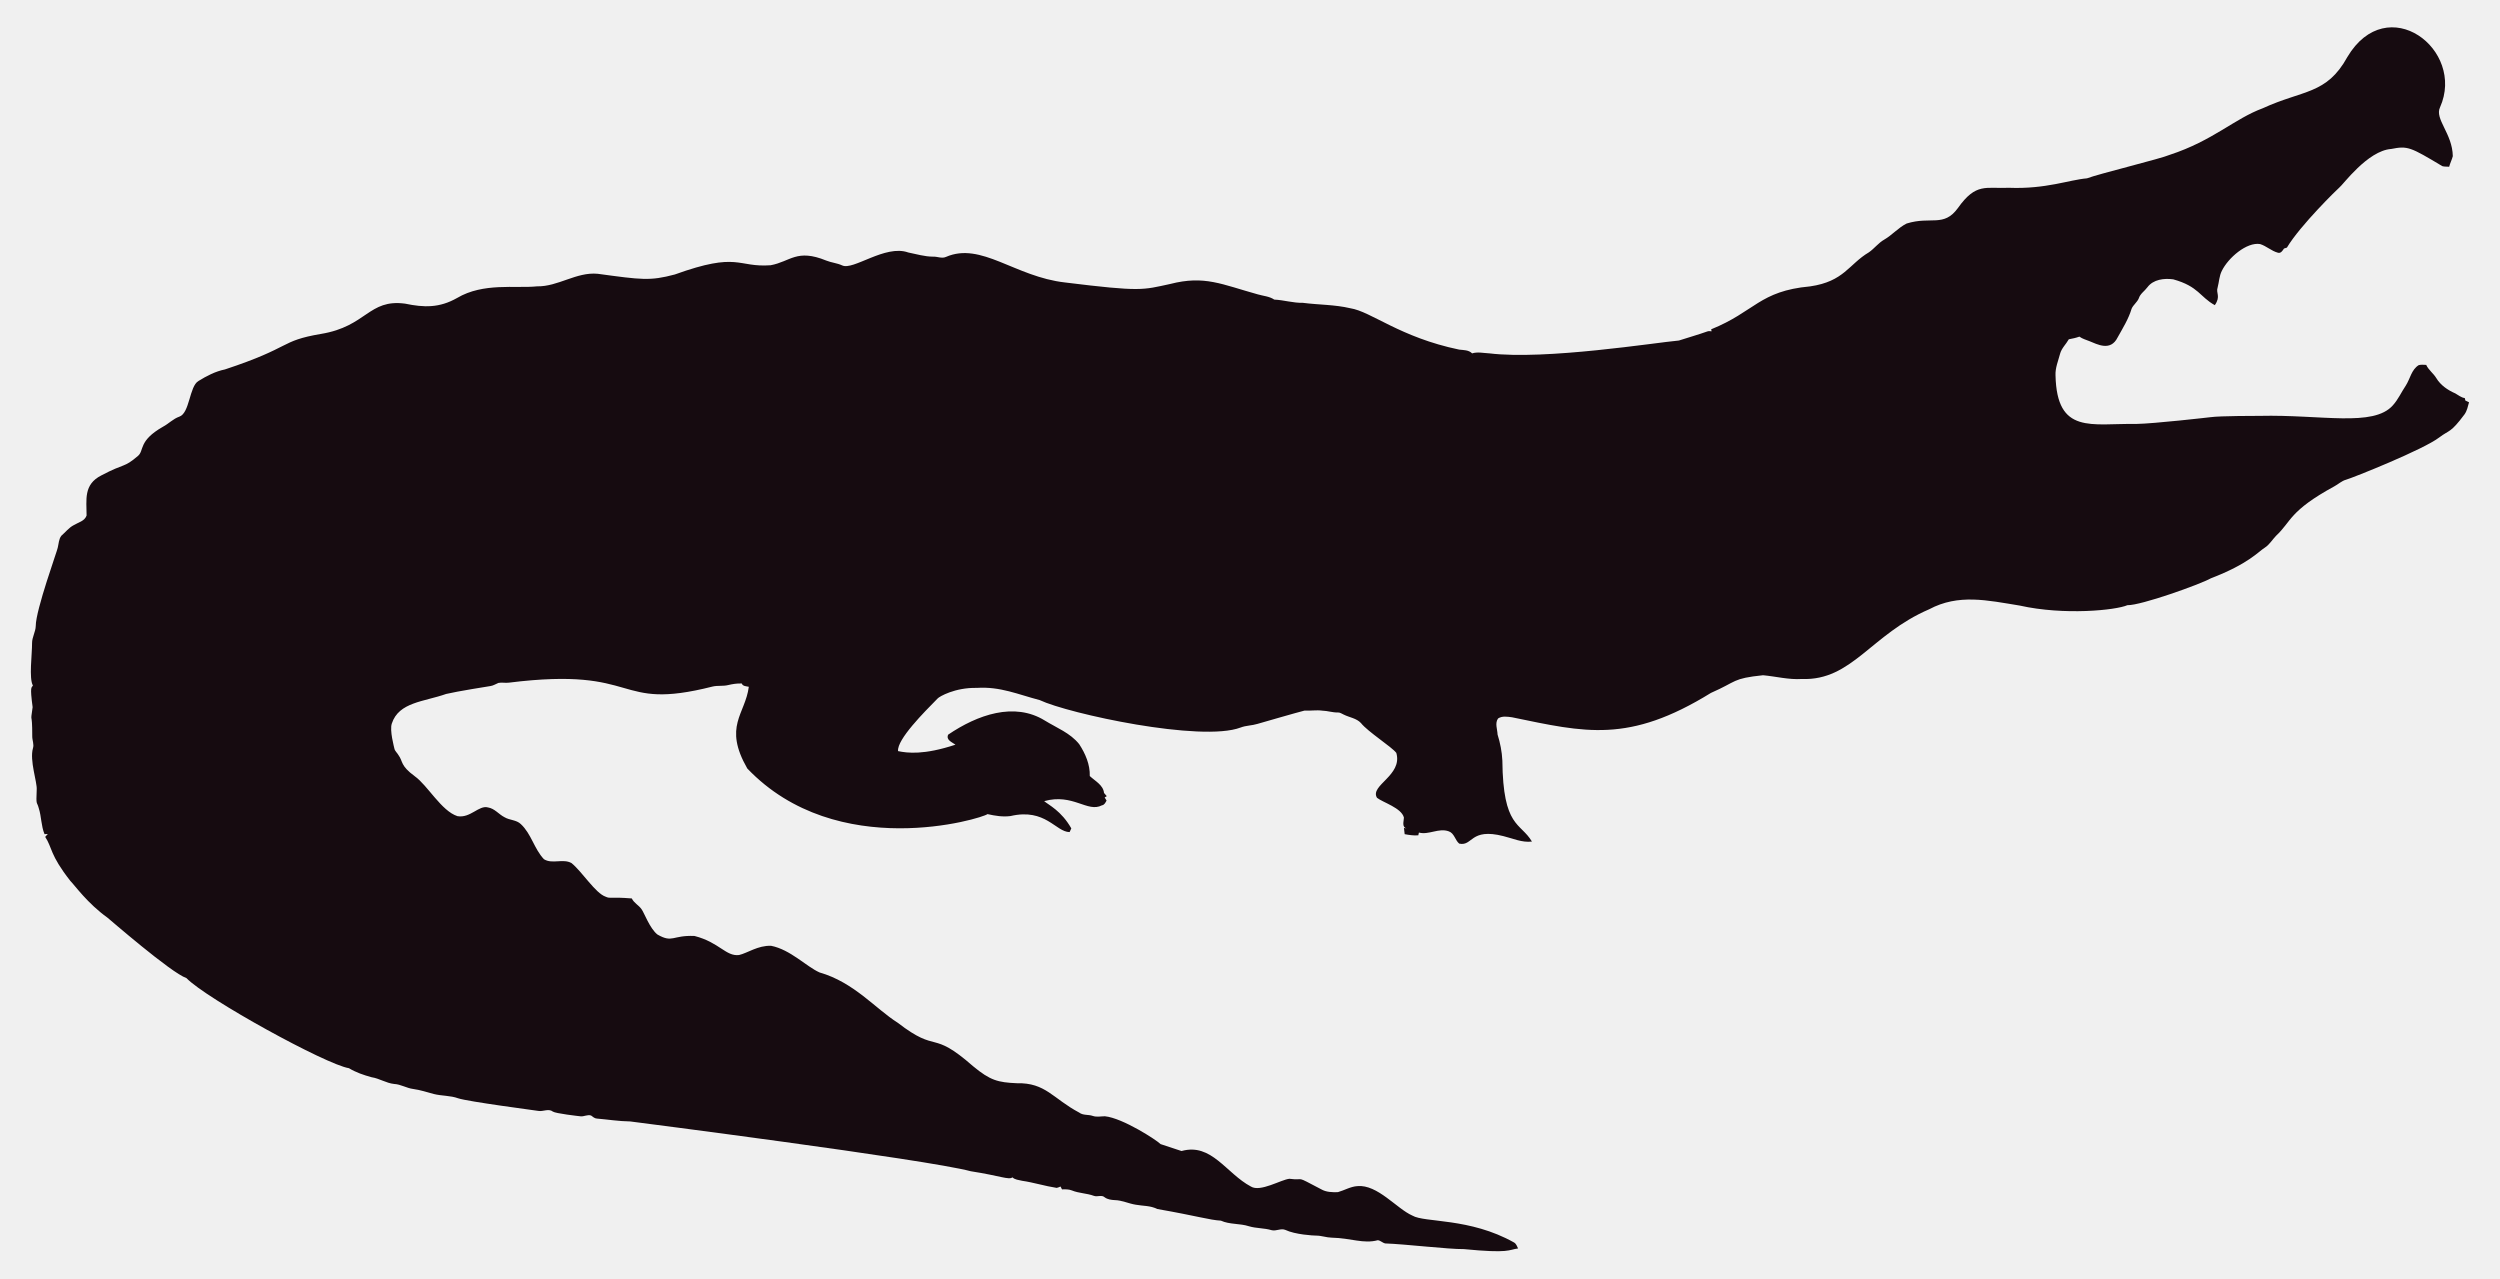
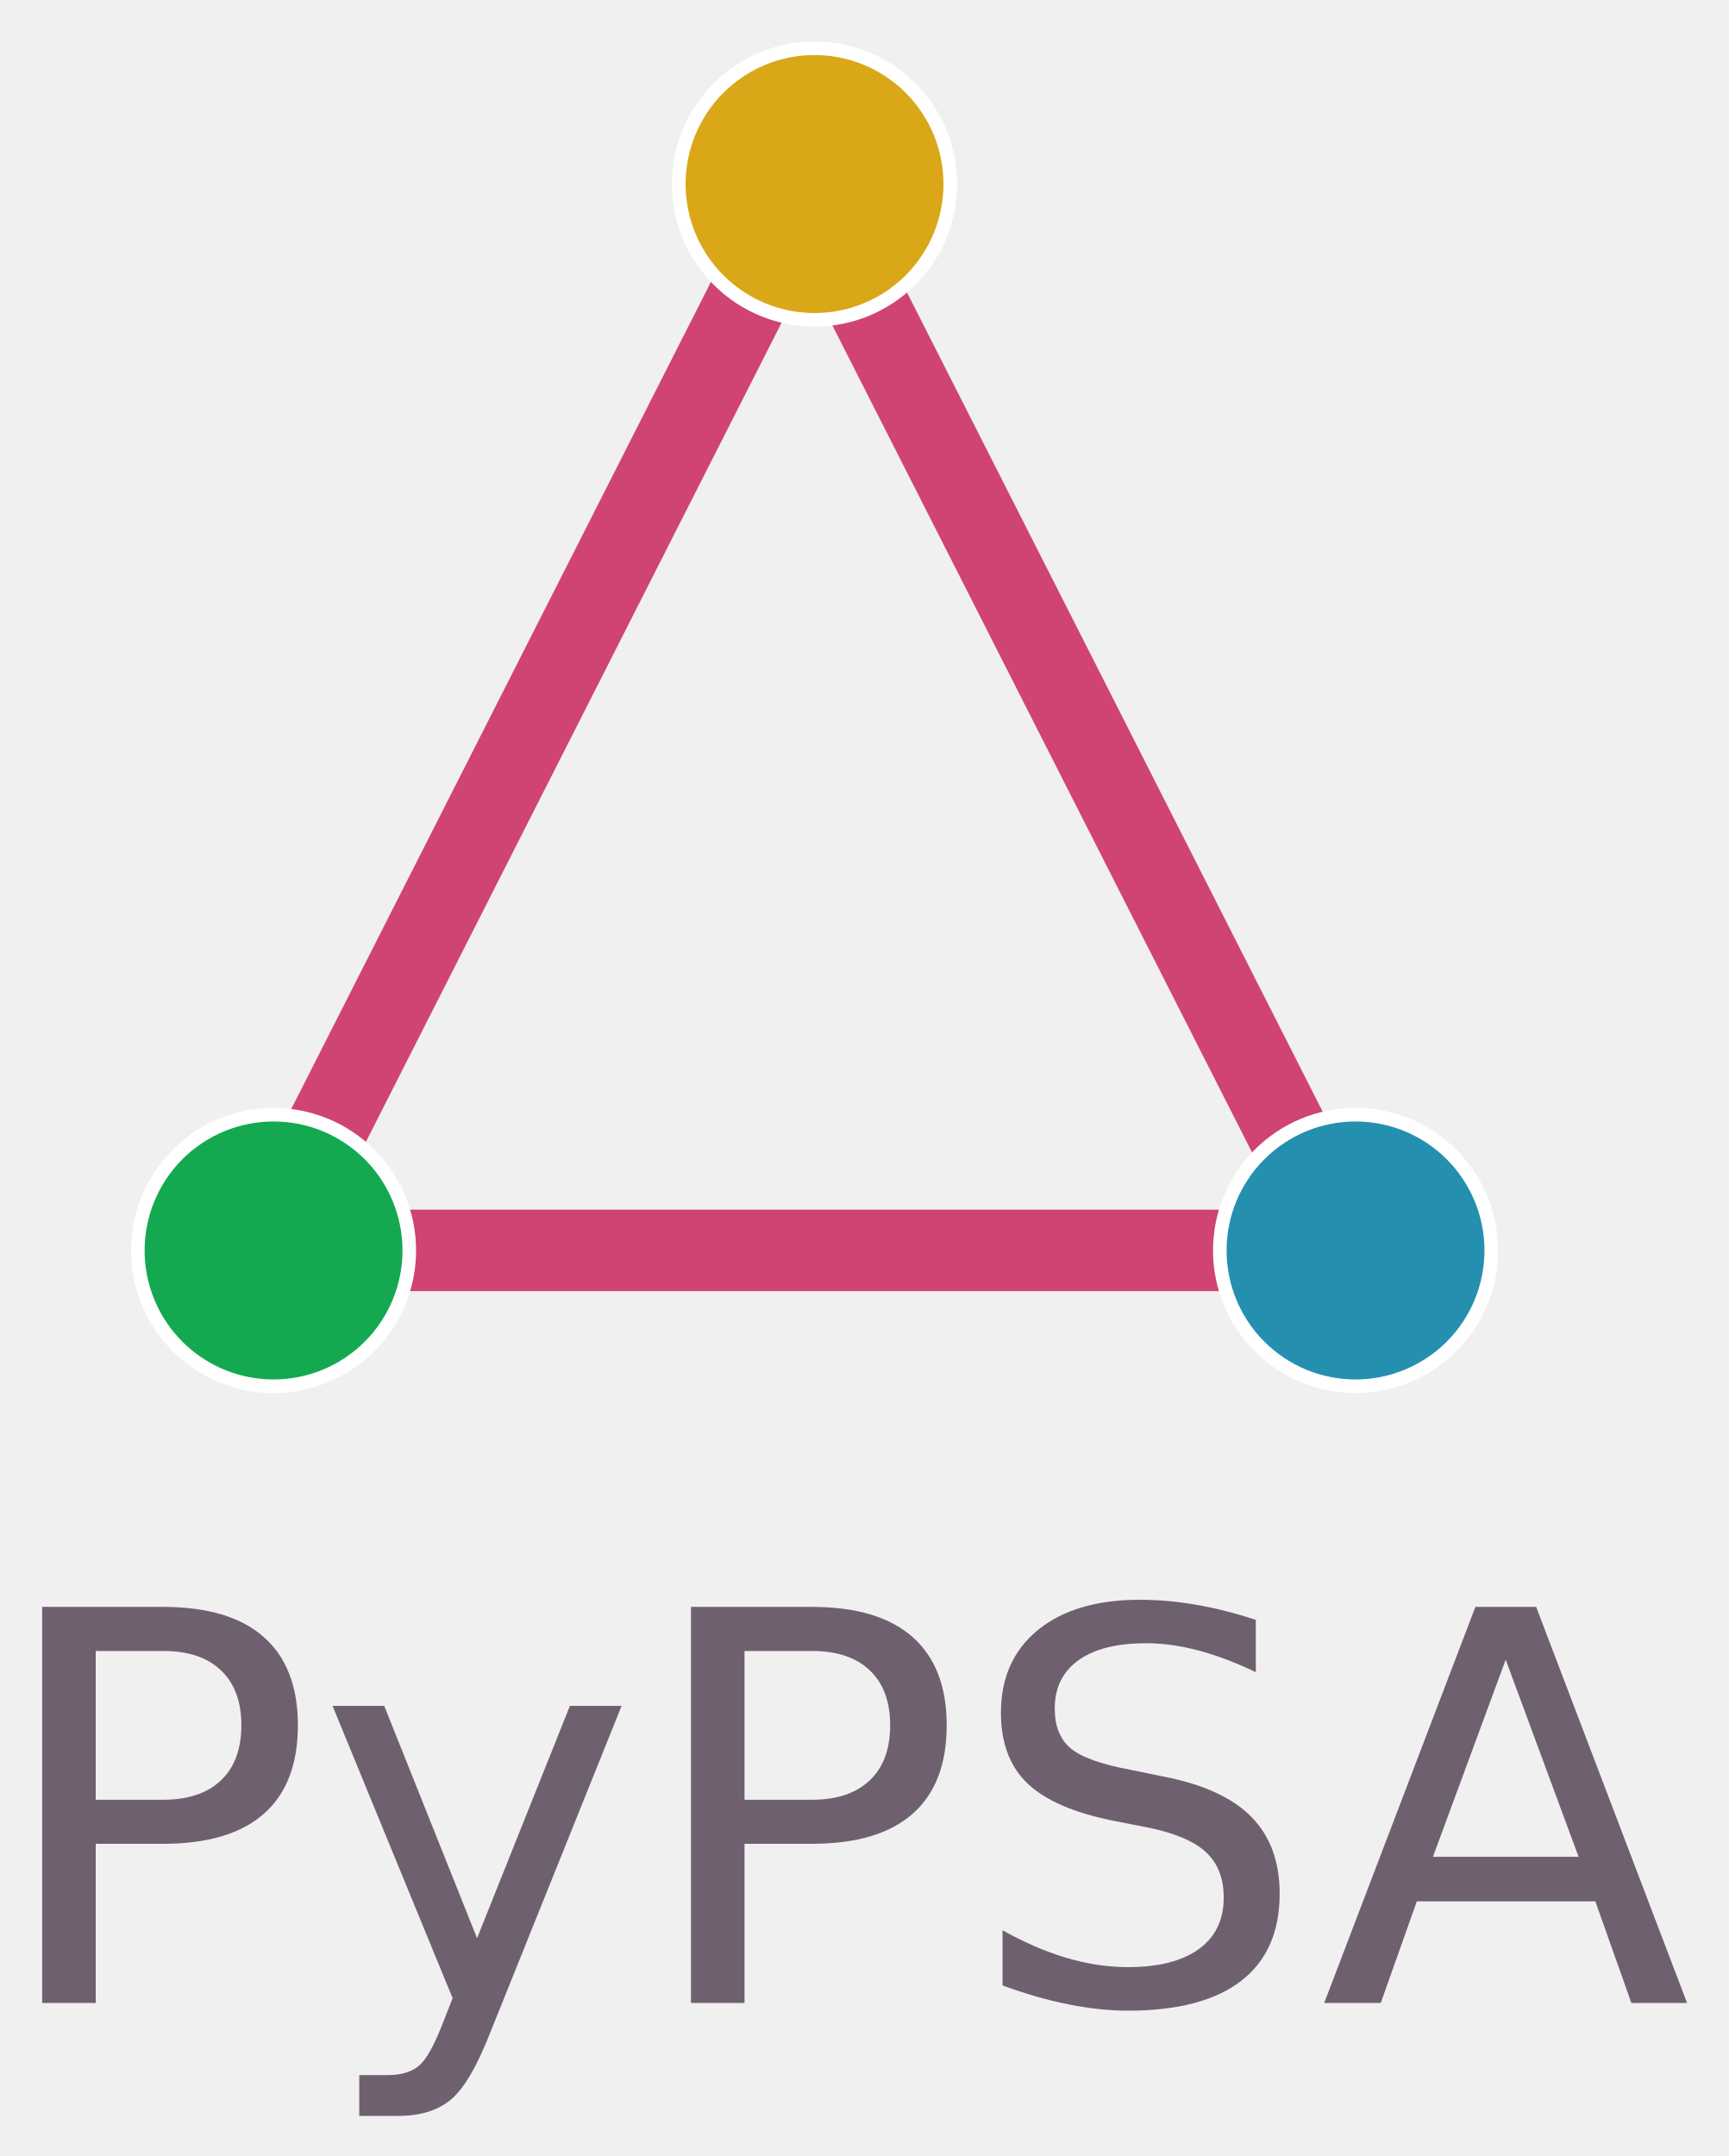
- <svg xmlns="http://www.w3.org/2000/svg" version="1.1" id="Layer_1" x="0px" y="0px" viewBox="0 0 2625.022 1342.022" enable-background="new 0 0 2625.022 1342.022" xml:space="preserve">
-   <path fill="#160B10" d="M2562.057,112.664c-5.93,12.226,13.089,27.649,13.408,51.328c-0.967,3.791-2.837,7.289-3.816,11.093  c-2.417-0.267-4.923,0.089-7.226-0.636c-33.512-20.05-36.245-21.483-53.631-18.038c-24.88,1.775-51.012,38.147-54.547,40.579  c-1,0.685-40.963,39.485-54.967,62.993c-1.056,0.331-2.086,0.661-3.078,1.005c-1.45,2.188-3.295,5.317-6.386,4.363  c-6.755-1.794-12.047-7.022-18.687-9.083c-14.172-2.325-33.569,14.577-40.185,28.126c-2.76,5.432-2.862,11.614-4.401,17.415  c-2.078,5.918,3.558,9.203-2.964,18.611c-15.758-8.651-16.89-19.671-43.645-27.108c-9.541-1.323-21.002,0.025-27.146,8.345  c-2.9,3.956-7.454,6.64-8.994,11.487c-1.705,4.223-5.788,6.857-7.569,10.978c-3.219,10.775-9.274,20.417-14.705,30.186  c-7.484,15.043-21.458,7.113-29.639,3.893c-3.549-1.501-7.378-2.404-10.482-4.745c-3.613,1.31-7.378,2.124-11.131,2.799  c-2.9,5.19-7.62,9.362-9.184,15.252c-1.972,7.442-5.139,14.807-4.771,22.656c1.426,62.435,37.744,50.23,84.657,50.985  c18.427-0.238,76.659-6.917,77.661-7.06c10.315-1.512,51.103-1.387,52.104-1.425c64.718-1.507,119.253,12.017,139.725-10.991  c5.622-6.144,8.955-13.878,13.598-20.735c4.617-7.073,5.915-16.893,13.662-21.562c2.519-0.687,5.19-0.305,7.81-0.242  c2.481,5.406,7.582,8.854,10.609,13.891c4.503,7.467,12.047,12.632,19.921,16.041c3.269,1.794,6.144,4.389,9.999,4.936  c0.166,0.852,0.369,1.705,0.598,2.57c1.259,0.611,2.519,1.208,3.854,1.819c-1.196,4.325-2.073,8.854-4.681,12.606  c-14.981,20.134-15.737,16.079-26.561,24.297c-16.513,12.73-90.704,42.38-97.937,44.421c-4.63,1.259-8.078,4.719-12.199,6.907  c-47.689,26.034-44.914,36.755-61.276,51.99c-3.969,4.096-6.856,9.273-11.754,12.403c-6.886,4.248-16.845,16.908-56.76,32.26  c-10.994,6.222-73.381,28.559-87.544,28.177c-12.182,5.289-66.295,10.873-113.113,0.394c-34.047-5.52-64.247-12.539-95.05,3.905  c-61.045,26.219-81.054,75.205-133.67,73.195c-13.739,0.903-27.159-2.684-40.745-3.943c-32.756,3.396-26.951,6.432-54.687,18.547  c-86.536,53.421-132.198,41.426-208.888,25.607c-4.859-0.636-10.304-1.616-14.68,1.259c-3.511,4.999-0.687,11.232-0.509,16.804  c2.76,8.879,4.605,18.076,5.037,27.388c0.678,70.703,18.876,64.615,31.064,85.038c-10.38,1.31-20.137-3.346-30.008-5.724  c-35.054-8.942-31.959,10.974-46.367,7.887c-4.376-3.651-5.076-10.864-10.94-12.886c-10.482-3.893-20.875,4.033-31.37,1.285  c-0.165,0.725-0.483,2.163-0.649,2.875c-4.834,0.432-9.592-0.331-14.311-1.196c-0.153-2.201-0.407-4.401-0.751-6.551  c0.7,0.127,2.112,0.382,2.824,0.509c-5.368-1.387-2.926-7.48-2.862-11.411c-2.581-10.171-21.93-15.743-28.266-20.735  c-7.896-13.101,27.192-23.356,20.29-47.143c-4.808-6.385-29.888-22.164-37.17-31.395c-4.783-5.063-12.047-5.813-18.013-8.815  c-1.972-0.827-3.791-2.315-6.017-2.239c-5.597,0.191-10.965-1.781-16.537-1.908c-6.208-0.878-12.441,0.318-18.661-0.076  c-6.376,1.51-49.471,13.993-49.471,13.993c-5.775,1.781-11.97,1.603-17.631,3.791c-41.153,15.671-180.401-14.399-211.051-28.838  c-22.477-5.819-41.27-14.396-65.945-12.772c-23.033-0.496-39.521,9.215-41.101,11.08c-14.156,14.382-42.805,43.009-41.597,55.297  c9.881,2.049,27.067,4.244,60.297-6.755c-3.6-2.633-10.164-4.859-7.683-10.52c30.91-20.96,69.478-34.528,101.385-14.896  c12.454,7.683,26.879,13.128,36.241,24.907c6.449,9.897,11.461,21.384,11.08,33.43c5.483,5.19,14.184,9.464,14.96,17.771  c0.954,1.132,1.883,2.239,2.9,3.371c-0.56,0.344-1.679,1.03-2.251,1.361c0.674,1.081,1.336,2.15,2.022,3.244  c-1.157,2.112-2.252,4.643-4.923,5.037c-15.167,7.923-30.412-12.885-60.589-4.414c4.515,3.914,17.957,10.035,28.495,28.596  c-0.623,1.285-1.221,2.582-1.781,3.893c-14.581-0.066-25.26-25.439-62.103-16.83c-8.065,1.081-16.27-0.28-24.119-2.048  c-5.689,4.616-157.704,51.097-252.241-47.919c-25.462-44.516-2.105-56.742,1.616-85.776c-2.646-0.598-6.259-0.445-7.429-3.447  c-4.834-0.216-9.63,0.547-14.311,1.666c-5.343,1.336-10.927,0.254-16.283,1.527c-104.921,26.598-73.475-21.586-213.976-4.058  c-3.638,0.483-7.327-0.471-10.927,0.267c-2.722,1.043-5.203,2.786-8.129,3.244c-1.005,0.139-35.568,5.632-46.749,8.332  c-23.248,8.245-49.669,8.494-57.027,31.013c-2.544,7.127,2.495,25.23,2.659,26.23c0.509,2.748,2.964,4.529,4.274,6.907  c5.125,7.002,1.576,10.814,17.186,22.287c13.483,9.569,27.903,36.42,44.764,41.877c13.652,2.389,22.508-11.842,32.107-9.146  c7.022,1.107,11.334,7.276,17.415,10.317c5.356,3.193,12.365,2.633,17.033,7.162c11.029,10.189,14.018,26.078,24.284,36.878  c8.765,5.47,19.972-0.979,28.965,4.071c11.309,9.233,25.045,31.634,35.809,35.287c4.836,2.294,4.589-0.02,27.477,1.832  c2.226,4.796,7.327,7.085,10.253,11.347c2.611,3.387,8.633,20.294,16.715,26.574c16.075,9.185,15.426,0.491,38.875,1.488  c26.056,6.667,32.977,21.713,46.774,19.997c8.688-1.942,19.833-10.206,33.646-9.68c20.419,4.043,37.013,21.857,50.896,27.986  c36.199,10.4,58.502,37.92,82.062,52.817c43.011,33.213,34.403,6.396,79.034,45.566c18.208,15.125,26.246,17.04,45.986,17.936  c30.318-0.751,37.93,16.193,65.525,30.81c4.134,3.155,9.541,1.844,14.196,3.498c4.147,1.463,8.51,0.394,12.772,0.369  c18.974,1.87,55.059,25.539,58.465,29.232c7.353,2.353,14.667,4.91,22.02,7.276c31.527-8.837,46.862,23.524,72.916,37.323  c9.817,6.052,31.604-7.299,40.338-8.179c17.829,2.357,3.781-4.531,33.392,11.016c5.241,3.066,11.589,3.218,17.504,3.028  c6.869-1.921,13.204-5.852,20.48-6.348c21.245-1.942,41.314,23.767,57.816,30.975c12.756,7.578,60.29,2.089,106.638,28.189  c2.366,1.298,3.155,4.007,4.3,6.284c-10.435,1.423-8.676,5.392-56.964,0.7c-16.115,0.199-61.486-5.252-82.52-5.953  c-2.824-0.572-4.91-3.04-7.772-3.397c-15.269,4.072-27.792-2.198-48.492-2.671c-5.546-0.102-10.825-2.201-16.359-2.162  c-2.762-0.015-21.848-1.008-32.323-6.004c-4.758-1.972-9.668,1.654-14.476,0.293c-7.747-2.315-16.003-1.781-23.737-4.121  c-9.541-3.104-20.277-1.692-29.41-5.865c-12.12-0.691-23.98-4.714-66.899-12.25c-6.984-3.625-14.985-3.091-22.516-4.49  c-7.416-1.145-14.324-4.643-21.892-4.821c-3.727-0.204-7.632-0.649-10.698-2.939c-3.206-2.951-7.645-0.127-11.334-1.539  c-7.531-2.798-15.774-2.646-23.203-5.712c-3.282-1.298-6.844-1.17-10.278-1.081c-0.394-0.763-1.183-2.264-1.577-3.015  c-1.285,0.636-2.608,1.119-3.982,1.45c-12.263-1.87-24.131-5.674-36.394-7.467c-3.46-0.903-7.404-1.005-10.113-3.6  c-3.831,2.97-12.398-1.54-43.747-6.411c-46.335-12.483-357.594-52.295-357.594-52.295c-11.716-0.14-23.317-2.023-34.982-3.015  c-2.442-0.127-4.211-1.844-6.068-3.18c-3.753-1.387-7.467,1.336-11.271,0.789c-2.02-0.195-26.027-2.946-28.838-4.923  c-4.592-3.587-10.278,0.216-15.367-0.738c-2.203-0.387-74.203-9.818-84.135-13.242c-8.243-2.989-17.224-2.379-25.658-4.529  c-7.162-1.895-14.209-4.274-21.574-5.254c-6.92-0.878-13.001-4.923-20.035-5.266c-8.319-0.878-15.443-5.826-23.648-7.073  c-8.256-2.252-16.448-5.037-23.775-9.49c-23.552-3.584-149.518-72.739-170.649-94.63c-16.013-5.37-81.914-62.745-82.914-63.439  c-21.039-15.096-34.147-33.758-38.964-38.595c-21.778-27.726-18.854-34.892-26.396-46.215c0.916-1.018,1.832-2.01,2.748-3.015  c-1.145,0.038-2.29,0.076-3.435,0.14c-3.651-8.676-3.18-18.28-6.042-27.172c-2.062-7.913-2.975-1.701-2.175-19.526  c0.634-7.664-7.675-30.697-3.931-43.518c1.348-4.16-0.814-8.281-0.751-12.454c0.068-28.882-2.418-11.02,0.394-30.657  c-3.041-22.85-1.09-20.042,0.305-22.719c-4.294-7.378-0.844-32.606-0.89-44.586c-0.025-6.246,3.714-11.741,3.867-17.962  c0-16.859,22.775-79.378,23.076-82.113c1.056-4.198,1.043-9.032,3.778-12.568c4.338-3.74,7.874-8.485,13.052-11.169  c4.745-2.913,11.411-4.172,13.471-10.088c0.043-16.362-3.503-32.575,15.532-42.157c25.219-13.344,23.115-7.424,38.34-20.379  c6.931-5.754,0.059-15.764,26.434-30.772c5.915-3.129,10.622-8.281,17.046-10.507c11.015-3.661,10.497-31.892,20.099-37.437  c8.612-5.33,17.796-10.113,27.795-12.148c71.433-23.584,56.818-29.805,100.939-37.31c48.019-7.907,49.805-36.895,88.244-31.777  c19.858,4.163,35.994,4.605,54.61-5.953c27.665-16.35,60.97-9.859,83.919-12.212c22.172,0.42,41.279-15.29,63.693-13.191  c46.138,6.272,54.878,7.691,80.993,0.738c67.442-24.31,65.094-7.128,100.634-9.706c20.946-3.875,27.233-17.596,58.388-4.91  c5.368,2.188,11.283,2.595,16.575,5.025c11.553,5.818,45.215-22.204,69.43-13.535c8.676,1.717,17.262,4.401,26.205,4.401  c4.49-0.216,9.083,2.252,13.446,0.293c37.015-16.156,72.304,20.872,125.096,26.815c80.305,9.923,81.3,7.845,110.289,1.603  c36.266-9.336,54.189,0.413,92.111,10.902c5.775,1.717,12.11,1.984,17.237,5.47c10.075,0.458,19.844,3.638,29.983,3.396  c16.588,2.163,33.506,1.819,49.853,5.686c21.982,3.418,52.115,30.498,114.347,43.441c4.681,0.572,9.999,0.28,13.586,3.956  c5.864-1.844,12.047-0.267,18.038-0.025c59.148,7.176,174.934-11.359,199.106-13.471c9.82-3.218,19.819-5.966,29.576-9.452  c1.488-0.674,3.155-0.356,4.758-0.229c-0.115-0.522-0.356-1.577-0.483-2.099c45.944-18.548,50.589-40.213,103.827-45.057  c35.891-5.17,40.645-23.282,61.836-35.809c5.712-3.969,9.897-9.808,16.028-13.281c8.408-4.872,14.82-12.555,23.559-16.931  c25.605-7.944,38.867,4.305,53.847-16.257c19.089-26.933,29.276-20.168,53.605-21.256c38.819,1.522,63.061-8.345,81.948-9.935  c11.484-4.495,77.877-20.69,87.061-24.742c45.297-14.857,67.746-37.884,97.505-48.848c42.187-19.404,67.008-14.225,88.74-53.694  C2506.582-10.604,2589.134,52.018,2562.057,112.664z" />
+ <svg xmlns="http://www.w3.org/2000/svg" xmlns:xlink="http://www.w3.org/1999/xlink" role="img" viewBox="31.23 8.73 636.54 794.04">
+   <defs id="defs13">
+     <style id="style11" type="text/css">*{stroke-linejoin:round;stroke-linecap:butt}</style>
+   </defs>
+   <g id="figure_1">
+     <g id="axes_1">
+       <g id="line2d_1" transform="translate(42)">
+         <path id="path18" fill="none" stroke="#c81952" stroke-linecap="square" stroke-opacity=".8" stroke-width="30" d="M86.914 469.2L286.2 76.5" clip-path="url(#pe94395960b)" />
+       </g>
+       <g id="line2d_2" transform="translate(42)">
+         <path id="path21" fill="none" stroke="#c81952" stroke-linecap="square" stroke-opacity=".8" stroke-width="30" d="M286.2 76.5l199.286 392.7" clip-path="url(#pe94395960b)" />
+       </g>
+       <g id="line2d_3" transform="translate(45.041 .04)">
+         <path id="path24" fill="none" stroke="#c81952" stroke-linecap="square" stroke-opacity=".8" stroke-width="30" d="M485.486 469.2H86.914" clip-path="url(#pe94395960b)" />
+       </g>
+       <g id="PathCollection_1" transform="matrix(.99985 0 0 1.00015 45.083 -.001)">
+         <defs id="defs28">
+           <path id="C0_0_08c55cb05f" d="M0 50c13.26 0 25.979-5.268 35.355-14.645C44.732 25.979 50 13.26 50 0s-5.268-25.979-14.645-35.355C25.979-44.732 13.26-50 0-50s-25.979 5.268-35.355 14.645C-44.732-25.979-50-13.26-50 0s5.268 25.979 14.645 35.355C-25.979 44.732-13.26 50 0 50z" />
+         </defs>
+         <g id="g32" clip-path="url(#pe94395960b)">
+           <use id="use30" width="100%" height="100%" x="86.914" y="469.2" fill="#14a951" stroke="#fff" stroke-width="5" xlink:href="#C0_0_08c55cb05f" />
+         </g>
+         <g id="g36" clip-path="url(#pe94395960b)">
+           <use id="use34" width="100%" height="100%" x="286.2" y="76.5" fill="#d9a717" stroke="#fff" stroke-width="5" xlink:href="#C0_0_08c55cb05f" />
+         </g>
+         <g id="g40" clip-path="url(#pe94395960b)">
+           <use id="use38" width="100%" height="100%" x="485.486" y="469.2" fill="#258fb0" stroke="#fff" stroke-width="5" xlink:href="#C0_0_08c55cb05f" />
+         </g>
+       </g>
+       <g id="text_1">
+         <g id="g59" fill="#6f6070" transform="matrix(2 0 0 -2 27.129 746.4)">
+           <defs id="defs47">
+             <path id="DejaVuSans-50" d="M1259 4147V2394h794q441 0 681 228 241 228 241 650 0 419-241 647-240 228-681 228zm-631 519h1425q785 0 1186-355 402-355 402-1039 0-691-402-1044-401-353-1186-353h-794V0H628z" transform="scale(.01563)" />
+             <path id="DejaVuSans-79" d="M2059-325q-243-625-475-815-231-191-618-191H506v481h338q237 0 368 113 132 112 291 531l103 262L191 3500h609L1894 763l1094 2737h609z" transform="scale(.01563)" />
+             <path id="DejaVuSans-53" d="M3425 4513v-616q-359 172-678 256-319 85-616 85-515 0-795-200t-280-569q0-310 186-468 186-157 705-254l381-78q706-135 1042-474t336-907q0-679-455-1029Q2797-91 1919-91q-331 0-705 75-373 75-773 222v650q384-215 753-325 369-109 725-109 540 0 834 212 294 213 294 607 0 343-211 537t-692 291l-385 75q-706 140-1022 440-315 300-315 835 0 619 436 975t1201 356q329 0 669-60 341-59 697-177z" transform="scale(.01563)" />
+             <path id="DejaVuSans-41" d="M2188 4044l-857-2322h1716zm-357 622h716L4325 0h-656l-425 1197H1141L716 0H50z" transform="scale(.01563)" />
+           </defs>
+           <use id="use49" width="100%" height="100%" x="0" y="0" xlink:href="#DejaVuSans-50" />
+           <use id="use51" width="100%" height="100%" x="60.303" y="0" xlink:href="#DejaVuSans-79" />
+           <use id="use53" width="100%" height="100%" x="119.482" y="0" xlink:href="#DejaVuSans-50" />
+           <use id="use55" width="100%" height="100%" x="179.785" y="0" xlink:href="#DejaVuSans-53" />
+           <use id="use57" width="100%" height="100%" x="245.137" y="0" xlink:href="#DejaVuSans-41" />
+         </g>
+       </g>
+     </g>
+   </g>
+   <defs id="defs67">
+     <clipPath id="pe94395960b">
+       <path id="rect64" d="M7.2 7.2h558v554.4H7.2z" />
+     </clipPath>
+   </defs>
</svg>
